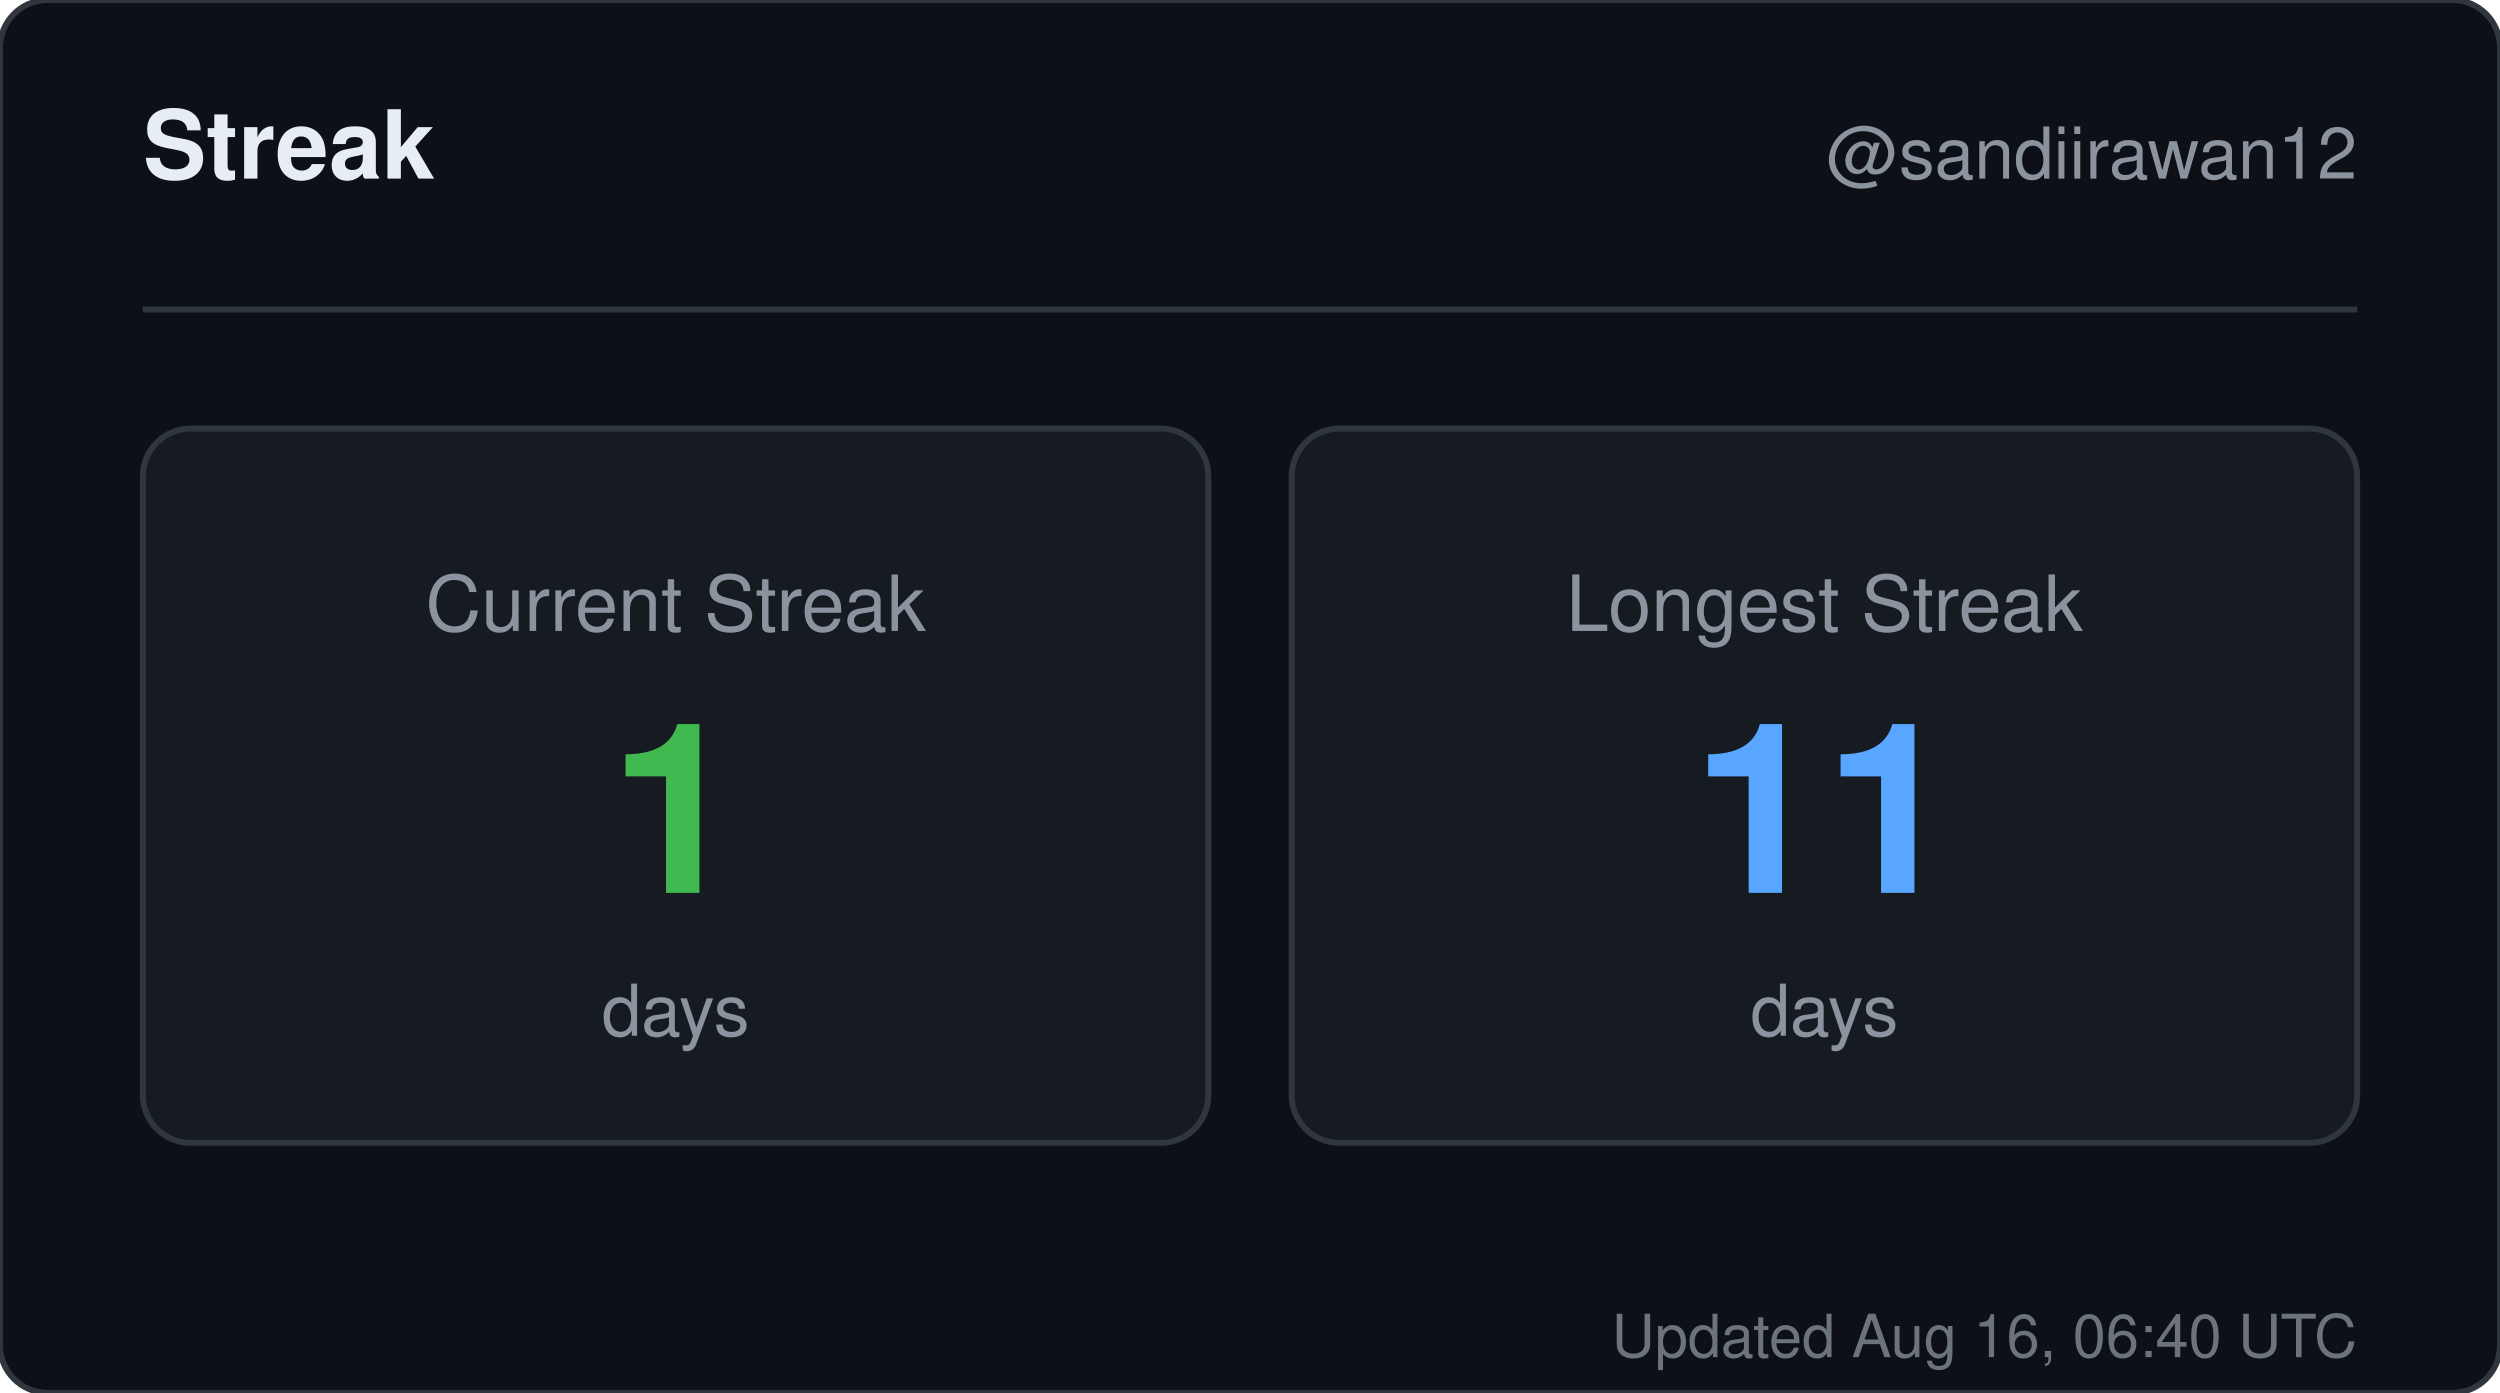
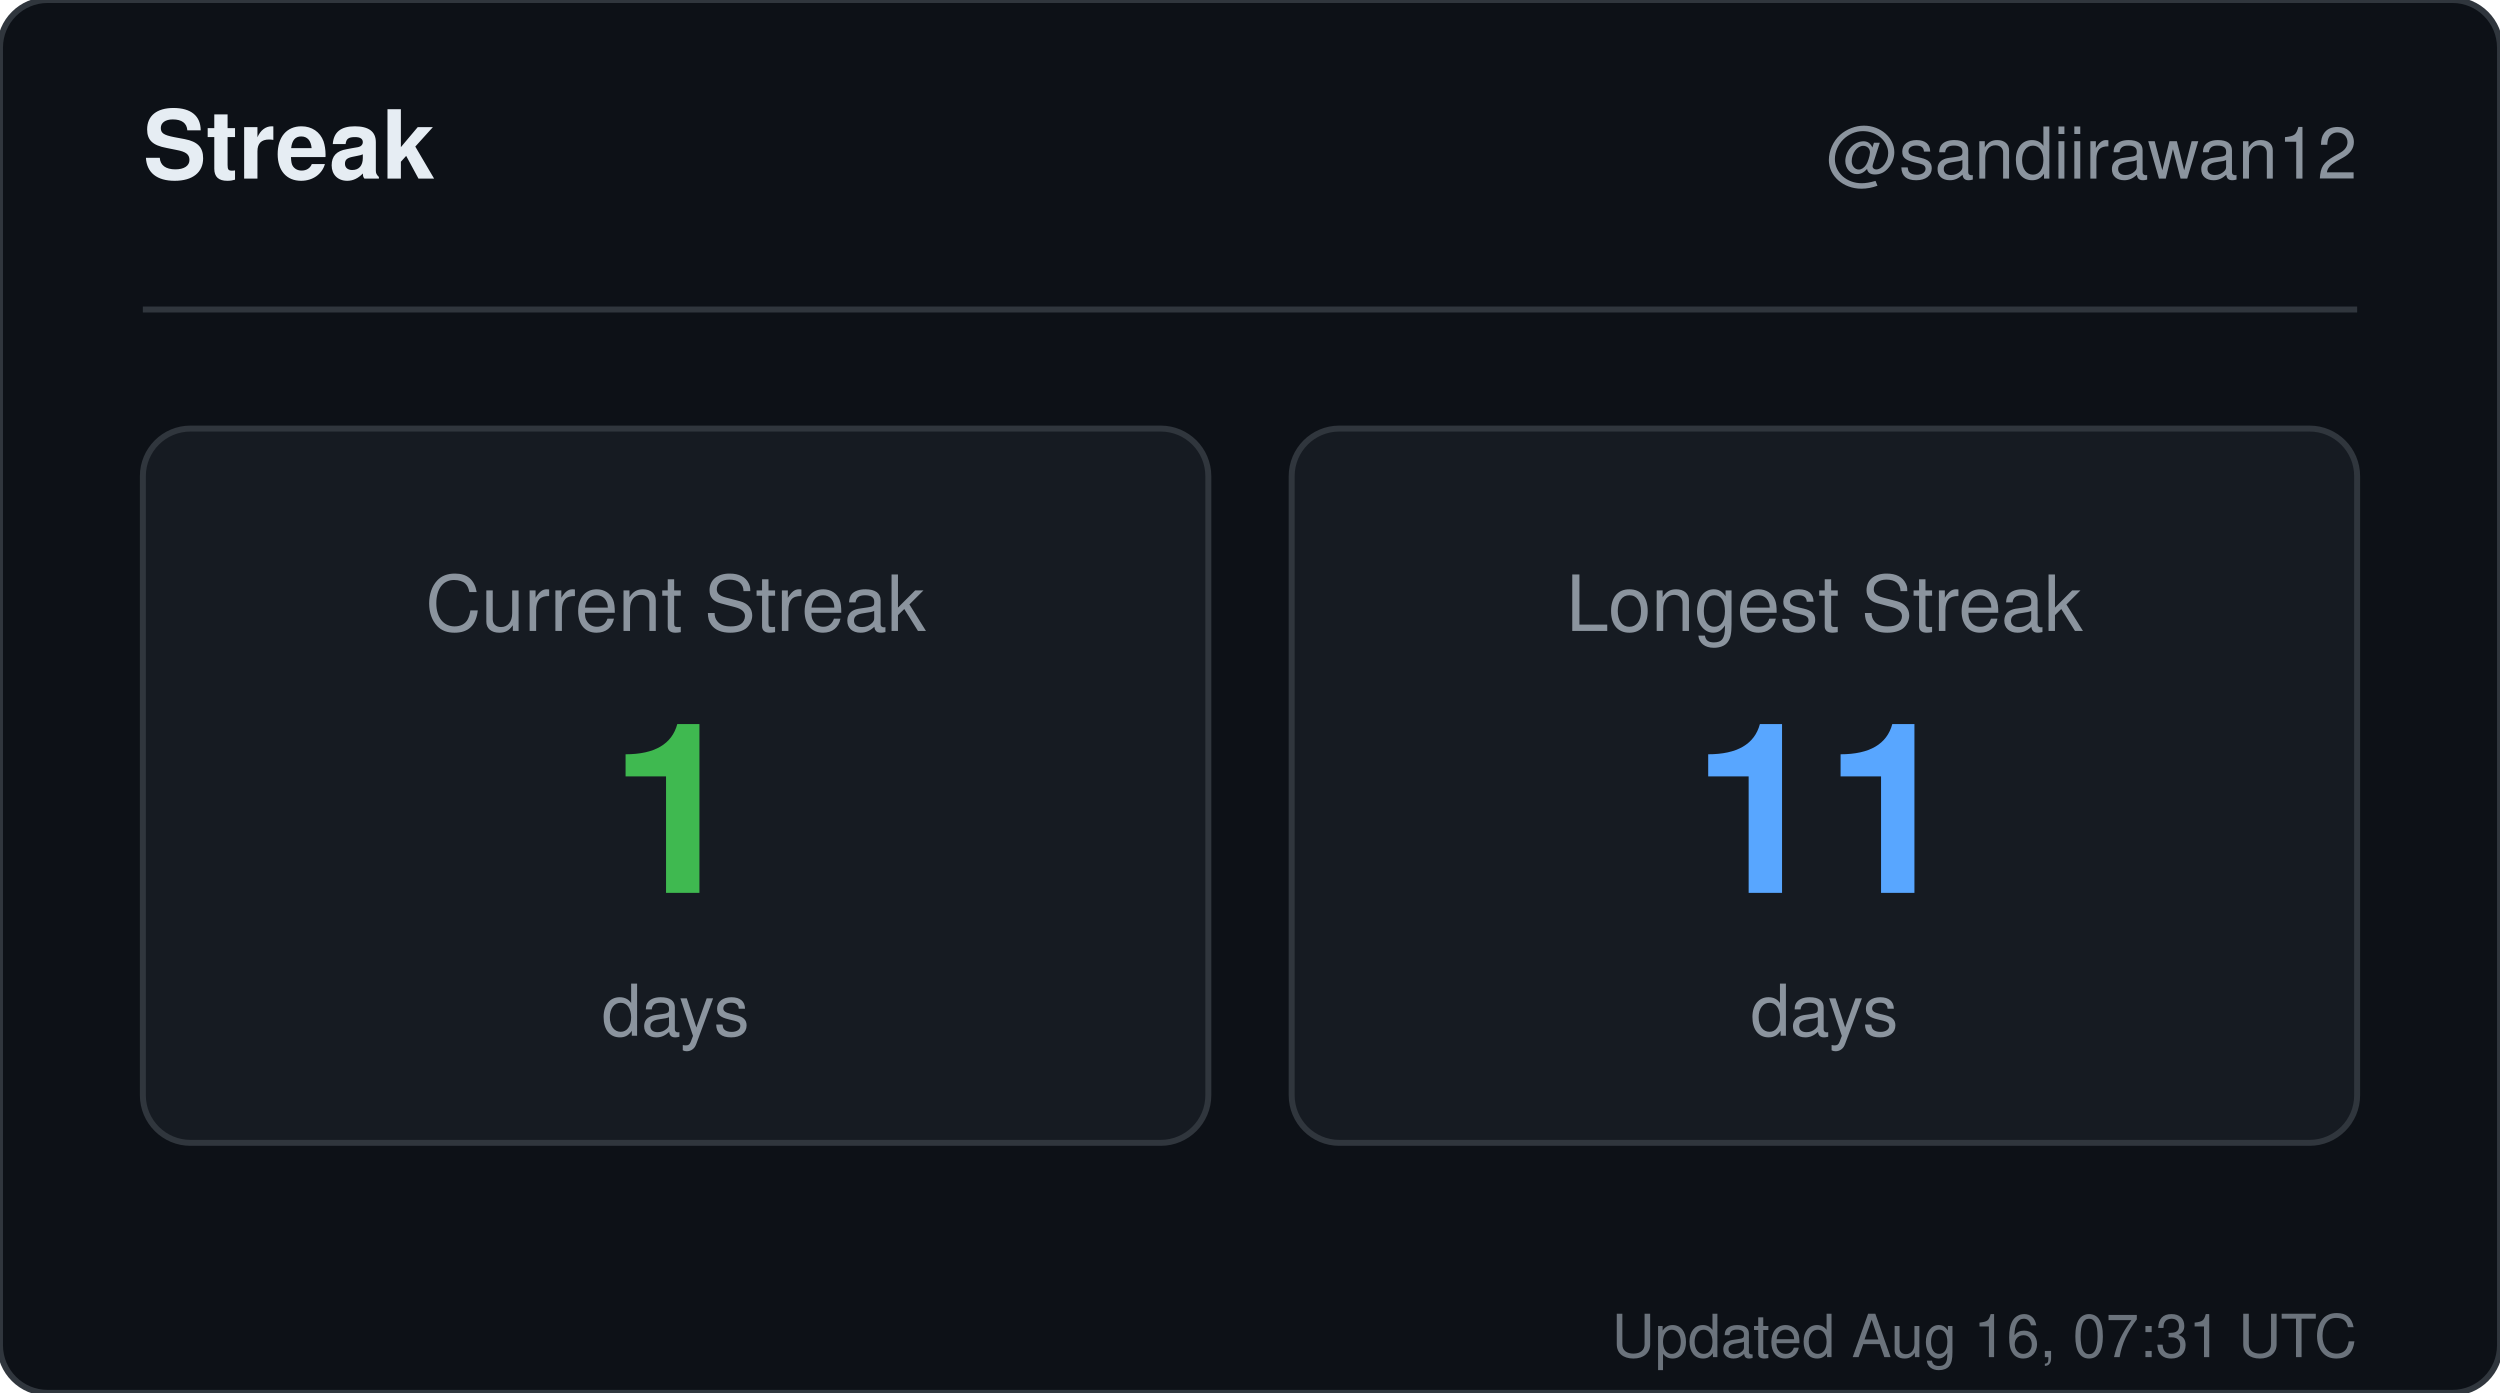
<svg xmlns="http://www.w3.org/2000/svg" width="420" height="234" viewBox="0 0 420 234" role="img" aria-label="Streak for sandiirawan12">
  <rect width="420" height="234" rx="8" fill="#0d1117" stroke="#30363d" />
  <g font-family="-apple-system, BlinkMacSystemFont, Segoe UI, Helvetica, Arial, sans-serif">
    <text x="24" y="30" fill="#e6edf3" font-size="16" font-weight="700">Streak</text>
    <text x="396" y="30" fill="#8b949e" font-size="12" text-anchor="end">@sandiirawan12</text>
    <line x1="24" y1="52" x2="396" y2="52" stroke="#30363d" />
    <rect x="24" y="72" width="179" height="120" rx="8" fill="#161b22" stroke="#30363d" />
    <text x="113.5" y="106" fill="#8b949e" font-size="13" text-anchor="middle">Current Streak</text>
    <text x="113.5" y="150" fill="#3fb950" font-size="40" font-weight="700" text-anchor="middle">1</text>
    <text x="113.5" y="174" fill="#8b949e" font-size="12" text-anchor="middle">days</text>
    <rect x="217" y="72" width="179" height="120" rx="8" fill="#161b22" stroke="#30363d" />
    <text x="306.5" y="106" fill="#8b949e" font-size="13" text-anchor="middle">Longest Streak</text>
    <text x="306.5" y="150" fill="#58a6ff" font-size="40" font-weight="700" text-anchor="middle">11</text>
    <text x="306.5" y="174" fill="#8b949e" font-size="12" text-anchor="middle">days</text>
-     <text x="396" y="228" fill="#8b949e" font-size="10" text-anchor="end" opacity="0.75">Updated Aug 16, 06:40 UTC</text>
+     <text x="396" y="228" fill="#8b949e" font-size="10" text-anchor="end" opacity="0.75">Updated Aug 16, 07:31 UTC</text>
  </g>
</svg>
